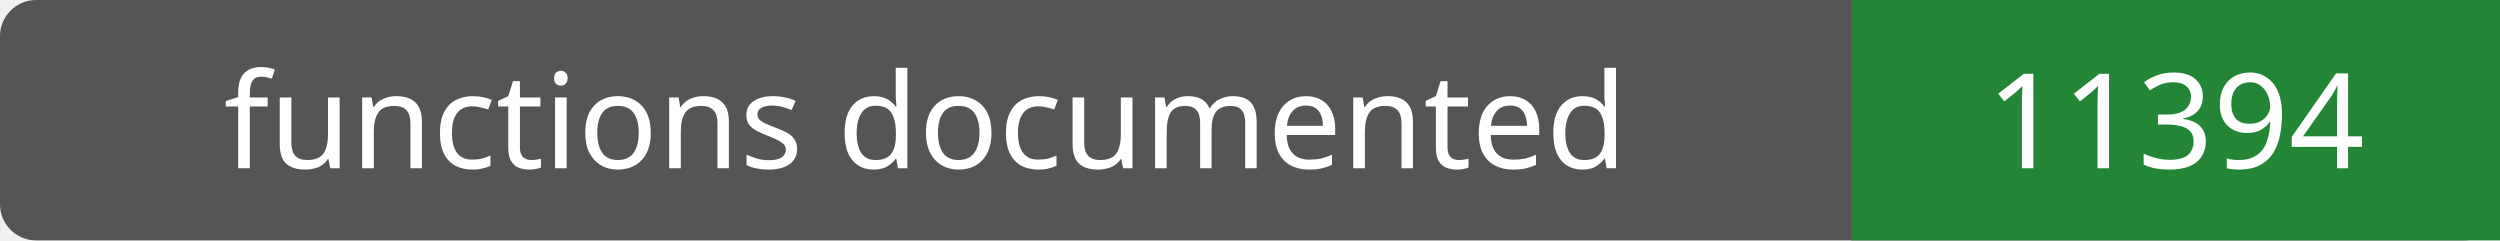
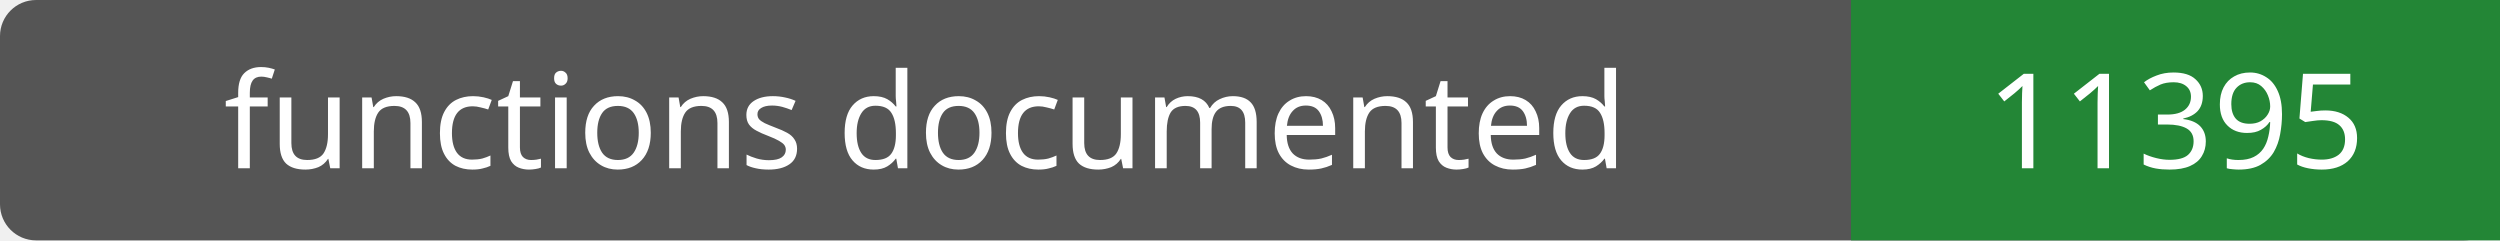
- <svg xmlns="http://www.w3.org/2000/svg" width="208" height="20" role="img" aria-label="functions documented: 11394">
+ <svg xmlns="http://www.w3.org/2000/svg" width="208" height="20" role="img" aria-label="functions documented: 11395">
  <rect width="208" height="20" rx="3" fill="#555" />
  <path fill="#238636" d="M154 0h54v20H154z" />
  <g fill="#fff" text-anchor="middle" font-family="Verdana,sans-serif" font-size="11">
    <text x="77.0" y="14">functions documented</text>
-     <text x="181.0" y="14">11394</text>
+     <text x="181.0" y="14">11395</text>
  </g>
</svg>
